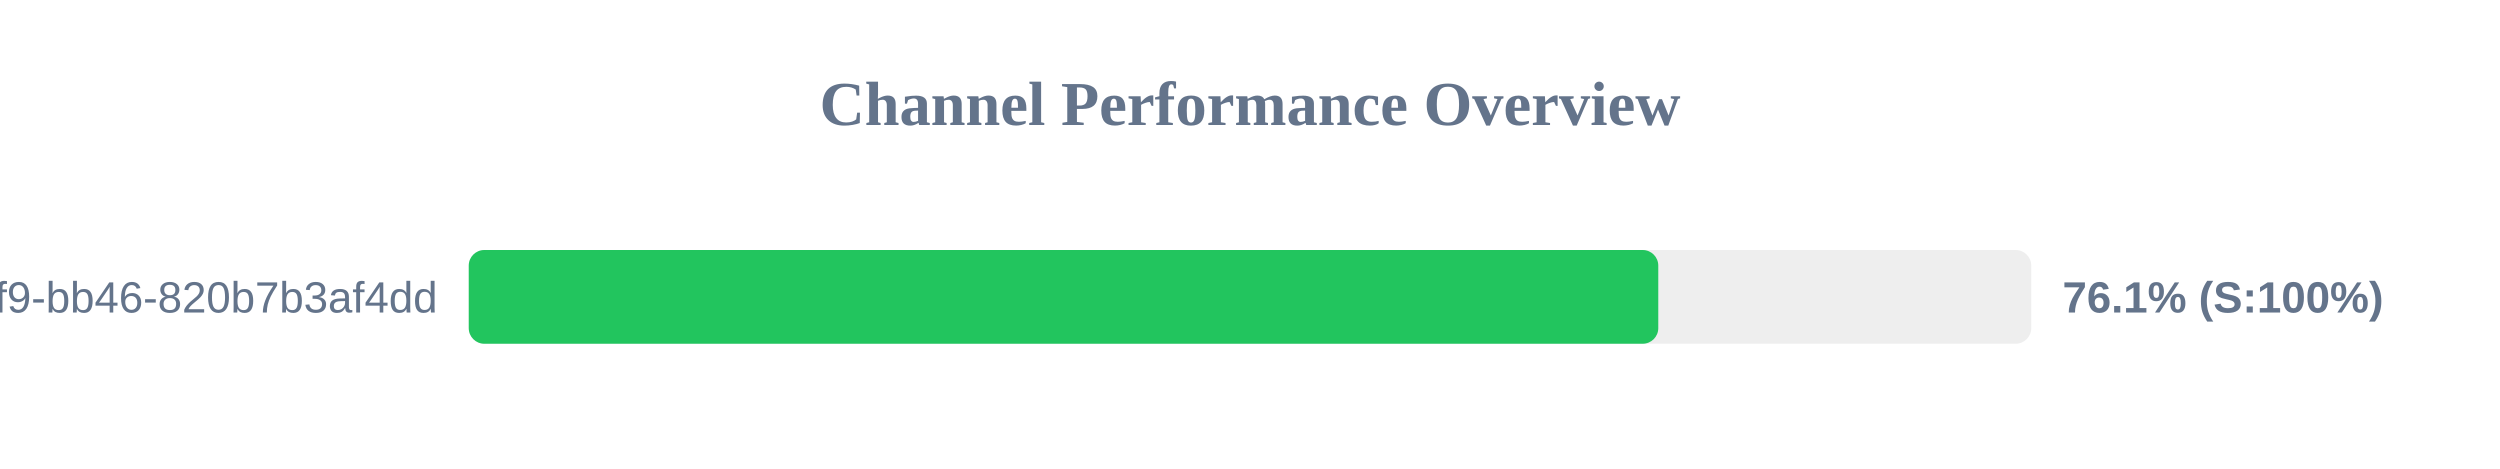
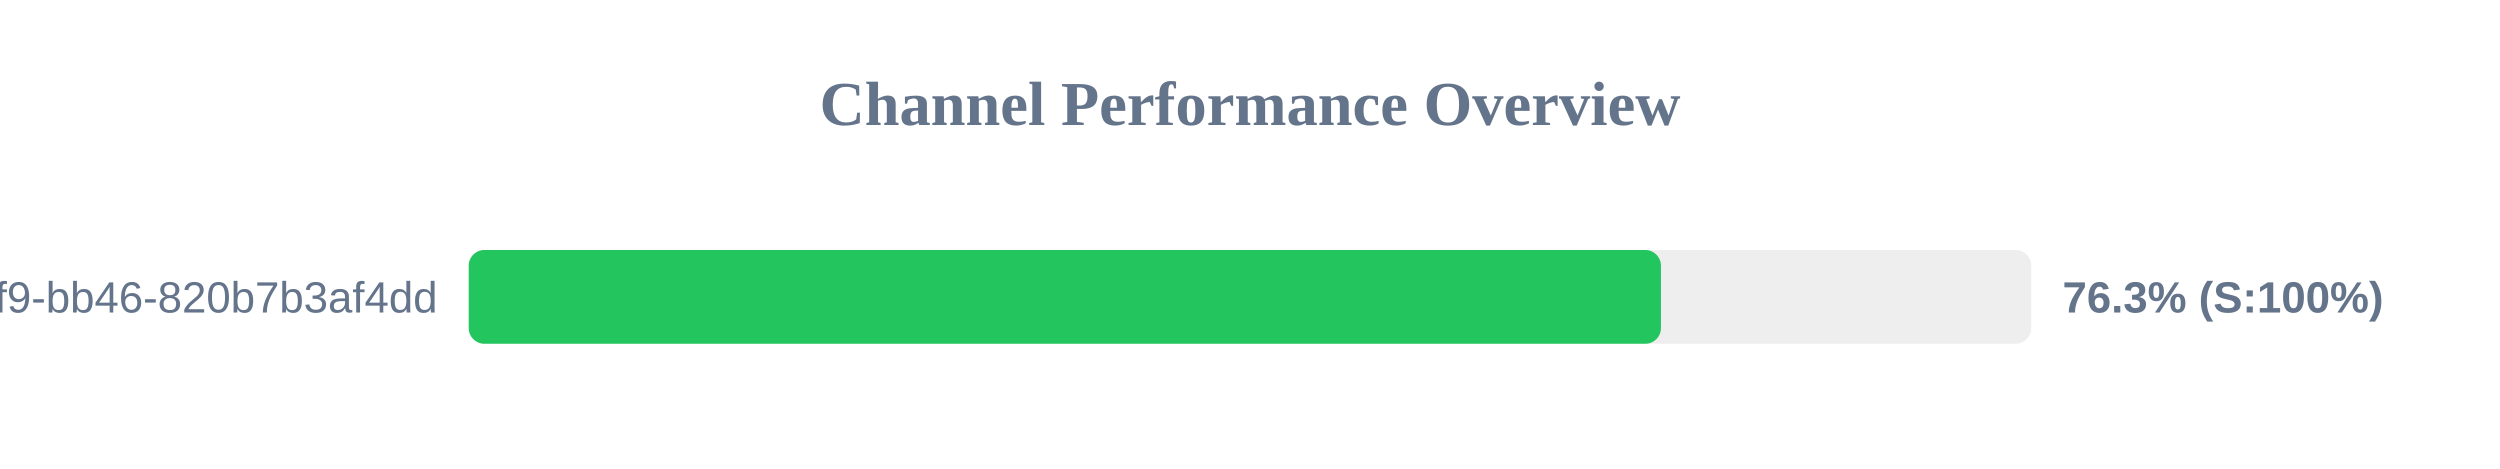
<svg xmlns="http://www.w3.org/2000/svg" width="800" height="150" version="1.1">
  <style>
        .row { font: 14px Arial; fill: #64748b; }
        .score { font: bold 14px Arial; fill: #64748b; }
    </style>
  <text x="400" y="40" text-anchor="middle" font-size="20px" font-weight="bold" fill="#64748b">Channel Performance Overview</text>
  <rect x="150" y="80" width="500" height="30" fill="#eee" rx="5" />
-   <rect x="150" y="80" width="380.65" height="30" fill="#22c55e" rx="5" />
+   <rect x="150" y="80" width="381.5" height="30" fill="#22c55e" rx="5" />
  <text x="140" y="100" text-anchor="end" class="row">?uuid=80b2ac81-ba69-41f9-bb46-820b7b3af4dd</text>
-   <text x="660" y="100" text-anchor="start" class="score">76.1% (S:100%)</text>
+   <text x="660" y="100" text-anchor="start" class="score">76.3% (S:100%)</text>
</svg>
